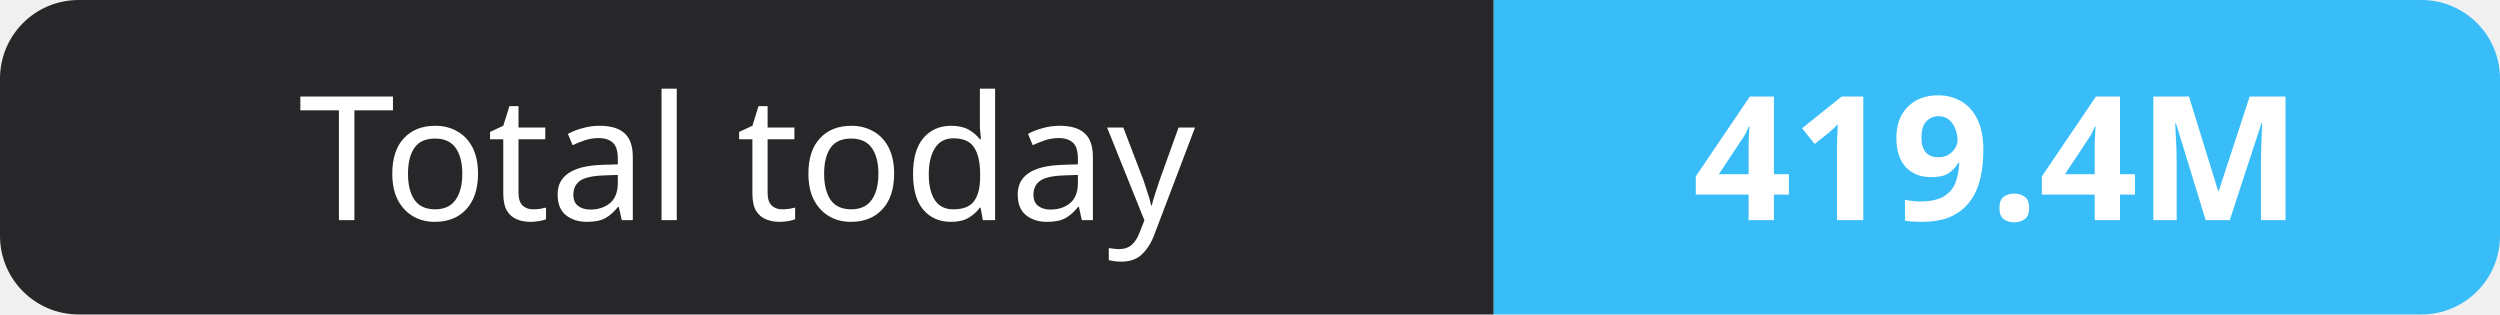
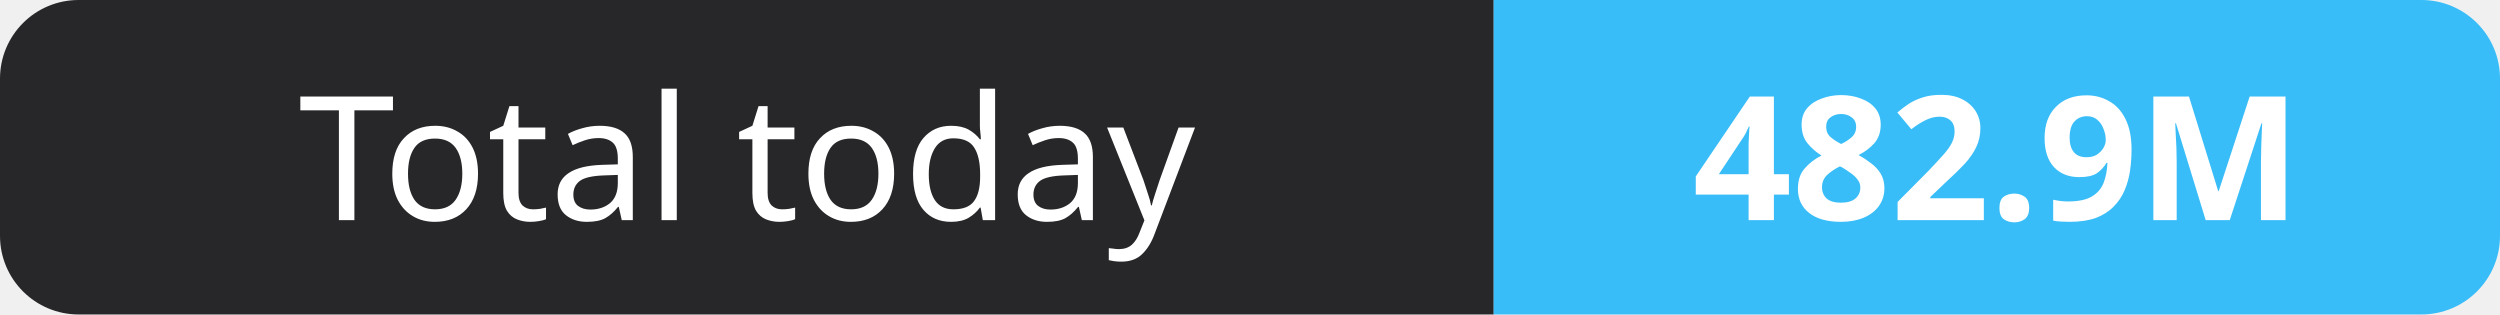
- <svg xmlns="http://www.w3.org/2000/svg" width="159" height="20" role="img" aria-label="Total today: 419.4M">
+ <svg xmlns="http://www.w3.org/2000/svg" width="159" height="20" role="img" aria-label="Total today: 482.9M">
  <clipPath id="r">
    <rect width="159" height="20" rx="5" fill="#fff" />
  </clipPath>
  <g clip-path="url(#r)">
    <rect width="95" height="20" fill="#27272a" />
    <rect x="95" width="64" height="20" fill="#38bdf8" />
  </g>
  <g fill="#fff" text-anchor="middle" font-family="Verdana,Geneva,sans-serif" font-size="11">
    <text x="47.5" y="14">Total today</text>
-     <text x="127.0" y="14" font-weight="700">419.4M</text>
+     <text x="127.0" y="14" font-weight="700">482.9M</text>
  </g>
</svg>
